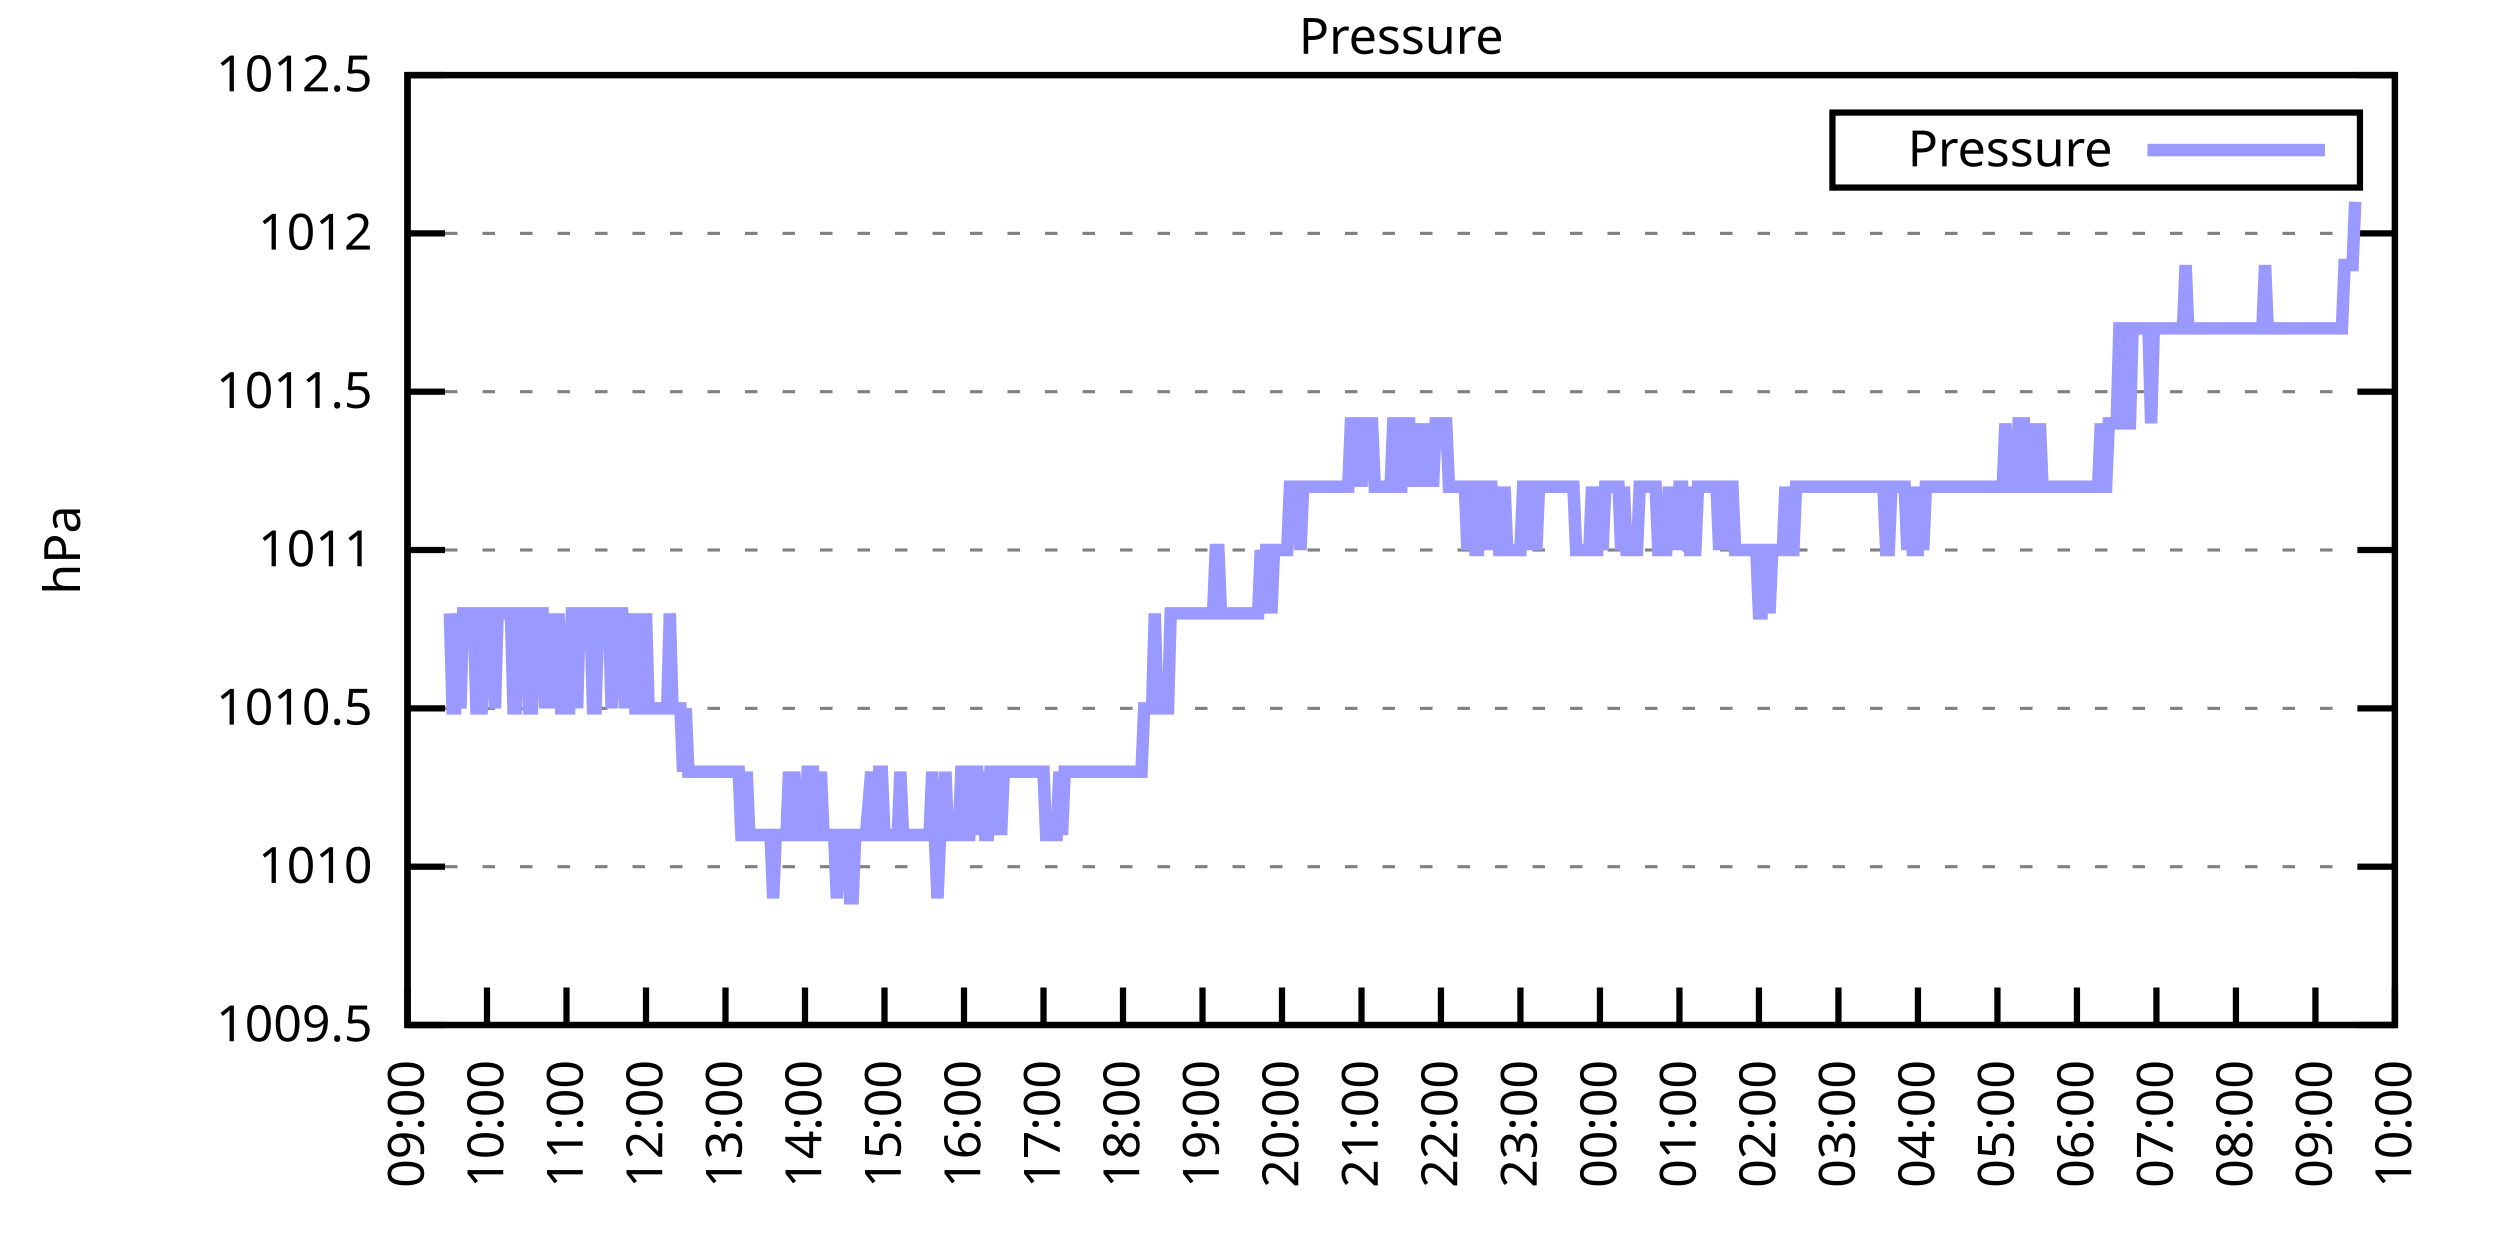
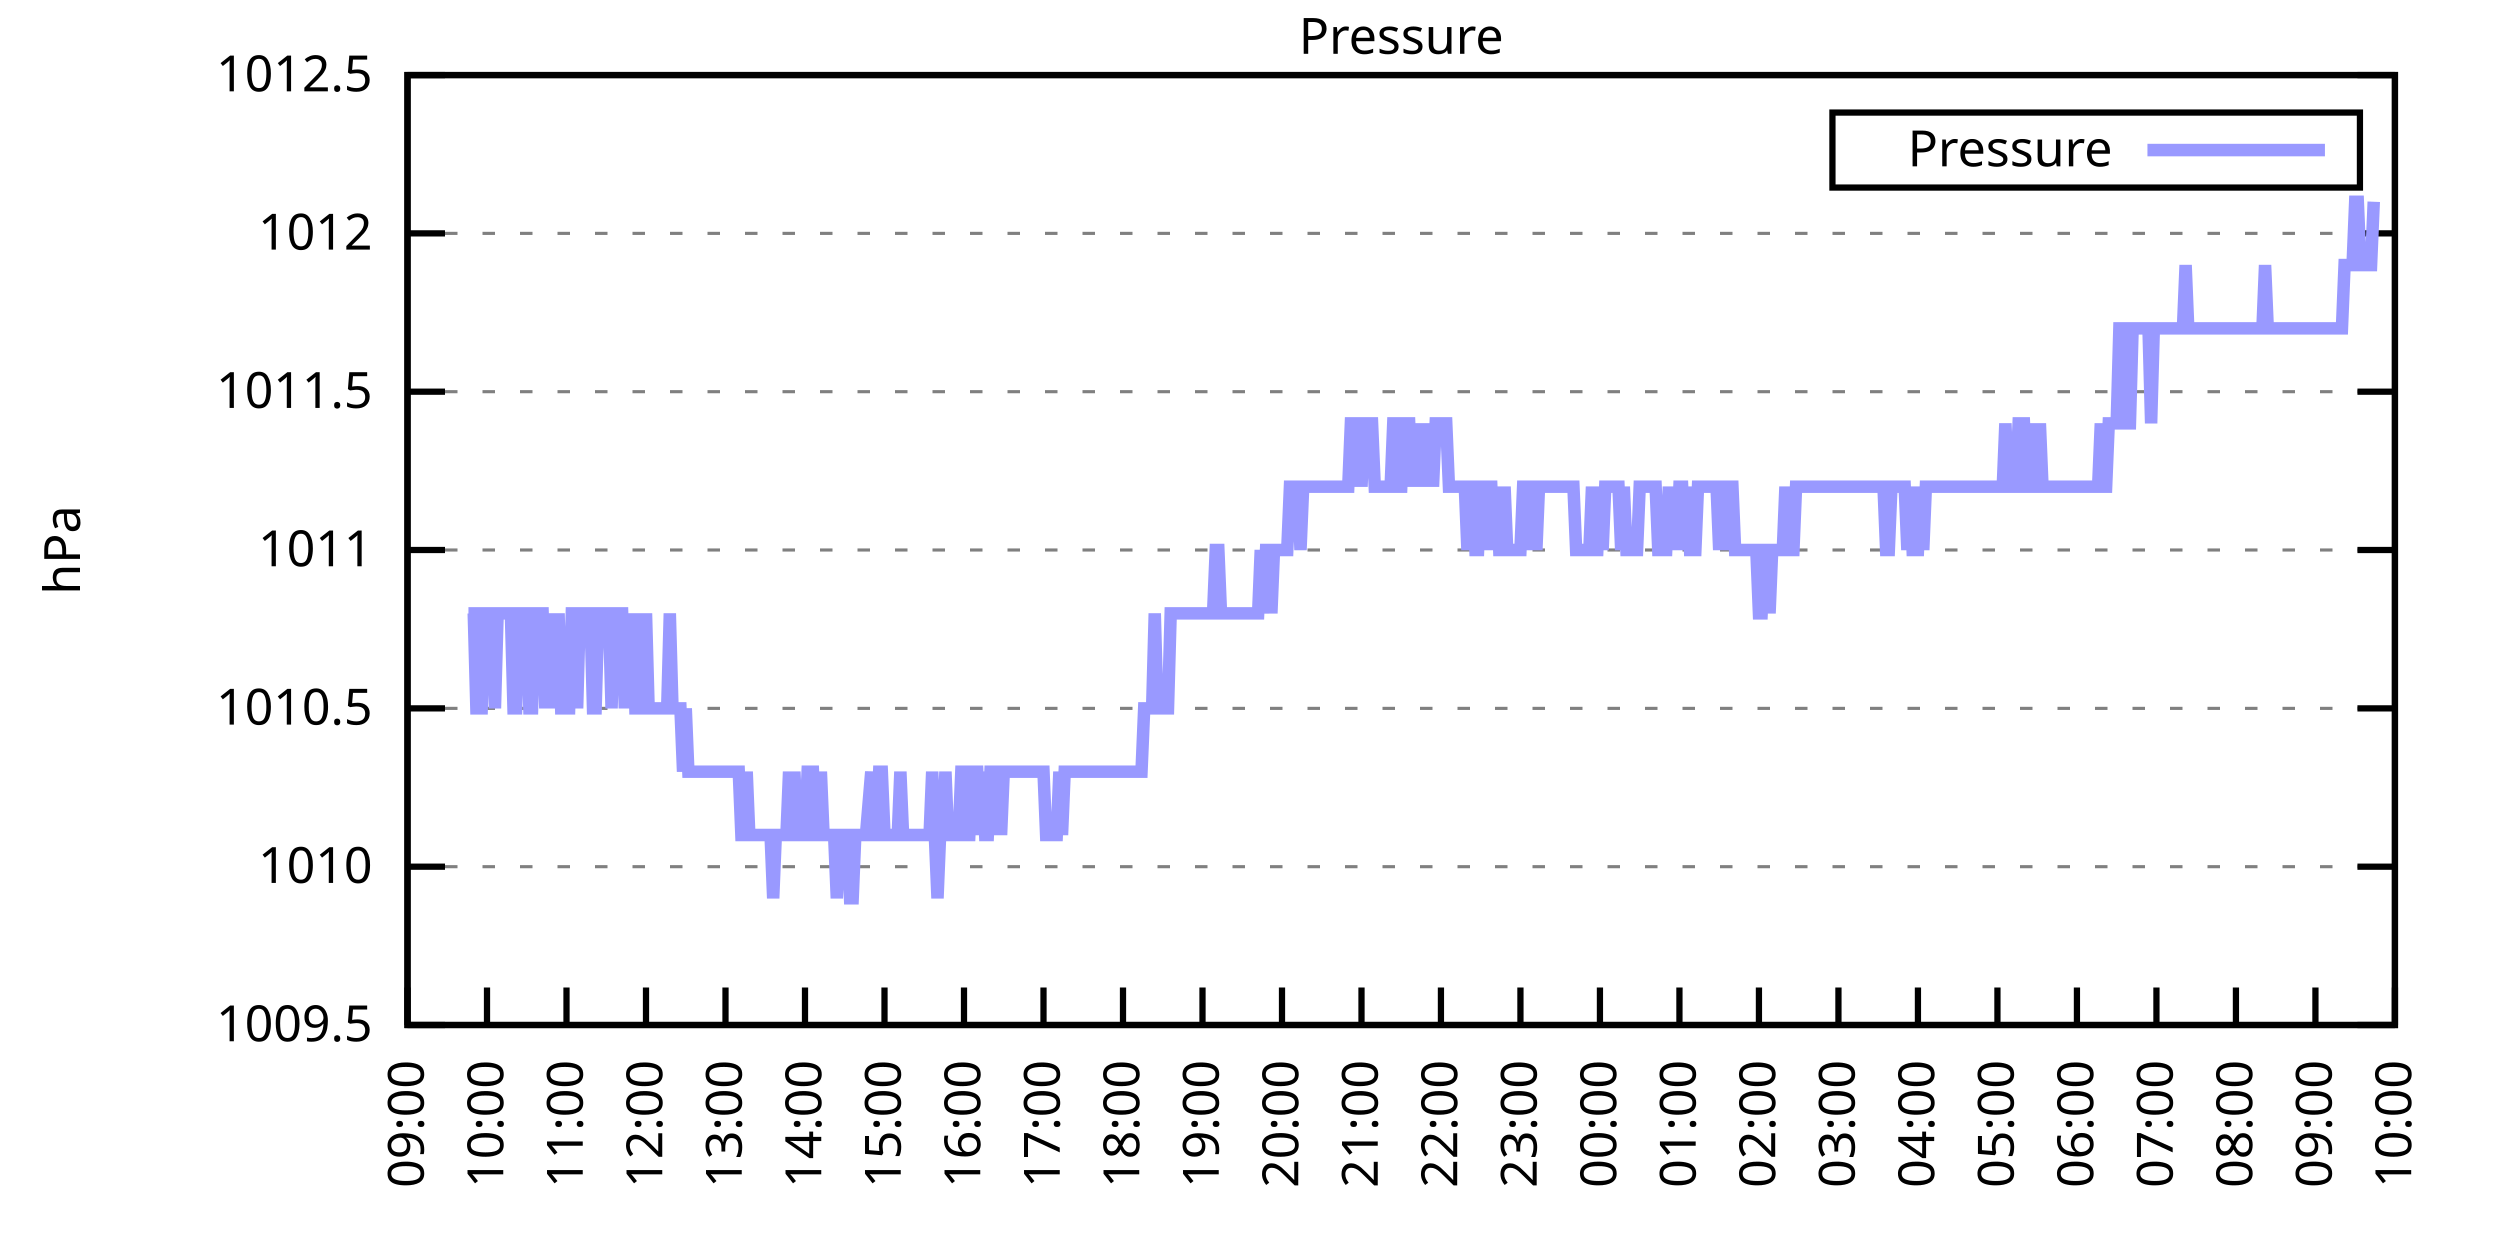
<svg xmlns="http://www.w3.org/2000/svg" xmlns:xlink="http://www.w3.org/1999/xlink" width="400" height="200" viewBox="0 0 400 200">
  <g id="gnuplot_canvas">
    <rect x="0" y="0" width="400" height="200" fill="none" />
    <defs>
      <circle id="gpDot" r="0.5" stroke-width="0.5" stroke="currentColor" />
      <path id="gpPt0" stroke-width="0.333" stroke="currentColor" d="M-1,0 h2 M0,-1 v2" />
      <path id="gpPt1" stroke-width="0.333" stroke="currentColor" d="M-1,-1 L1,1 M1,-1 L-1,1" />
      <path id="gpPt2" stroke-width="0.333" stroke="currentColor" d="M-1,0 L1,0 M0,-1 L0,1 M-1,-1 L1,1 M-1,1 L1,-1" />
      <rect id="gpPt3" stroke-width="0.333" stroke="currentColor" x="-1" y="-1" width="2" height="2" />
      <rect id="gpPt4" stroke-width="0.333" stroke="currentColor" fill="currentColor" x="-1" y="-1" width="2" height="2" />
      <circle id="gpPt5" stroke-width="0.333" stroke="currentColor" cx="0" cy="0" r="1" />
      <use xlink:href="#gpPt5" id="gpPt6" fill="currentColor" stroke="none" />
      <path id="gpPt7" stroke-width="0.333" stroke="currentColor" d="M0,-1.33 L-1.33,0.67 L1.33,0.67 z" />
      <use xlink:href="#gpPt7" id="gpPt8" fill="currentColor" stroke="none" />
      <use xlink:href="#gpPt7" id="gpPt9" stroke="currentColor" transform="rotate(180)" />
      <use xlink:href="#gpPt9" id="gpPt10" fill="currentColor" stroke="none" />
      <use xlink:href="#gpPt3" id="gpPt11" stroke="currentColor" transform="rotate(45)" />
      <use xlink:href="#gpPt11" id="gpPt12" fill="currentColor" stroke="none" />
      <path id="gpPt13" stroke-width="0.333" stroke="currentColor" d="M0,1.330 L1.265,0.411 L0.782,-1.067 L-0.782,-1.076 L-1.265,0.411 z" />
      <use xlink:href="#gpPt13" id="gpPt14" fill="currentColor" stroke="none" />
      <filter id="textbox" filterUnits="objectBoundingBox" x="0" y="0" height="1" width="1">
        <feFlood flood-color="white" flood-opacity="1" result="bgnd" />
        <feComposite in="SourceGraphic" in2="bgnd" operator="atop" />
      </filter>
      <filter id="greybox" filterUnits="objectBoundingBox" x="0" y="0" height="1" width="1">
        <feFlood flood-color="lightgrey" flood-opacity="1" result="grey" />
        <feComposite in="SourceGraphic" in2="grey" operator="atop" />
      </filter>
    </defs>
    <g fill="none" color="white" stroke="currentColor" stroke-width="1.00" stroke-linecap="butt" stroke-linejoin="miter">
</g>
    <g fill="none" color="black" stroke="currentColor" stroke-width="1.00" stroke-linecap="butt" stroke-linejoin="miter">
      <g stroke="none" shape-rendering="crispEdges">
        <polygon fill="rgb(255, 255, 255)" points="65.20,164.00 383.18,164.00 383.18,12.02 65.20,12.02 " />
      </g>
    </g>
    <g fill="none" color="black" stroke="currentColor" stroke-width="1.00" stroke-linecap="butt" stroke-linejoin="miter">
</g>
    <g fill="none" color="black" stroke="black" stroke-width="0.50" stroke-linecap="butt" stroke-linejoin="miter">
</g>
    <g fill="none" color="gray" stroke="currentColor" stroke-width="0.50" stroke-linecap="butt" stroke-linejoin="miter">
      <path stroke="gray" stroke-dasharray="2,4" class="gridline" d="M65.20,164.00 L383.19,164.00  " />
    </g>
    <g fill="none" color="gray" stroke="gray" stroke-width="1.00" stroke-linecap="butt" stroke-linejoin="miter">
</g>
    <g fill="none" color="black" stroke="currentColor" stroke-width="1.00" stroke-linecap="butt" stroke-linejoin="miter">
      <path stroke="black" d="M65.20,164.00 L71.20,164.00 M383.19,164.00 L377.19,164.00  " />
      <g transform="translate(59.60,166.60)" stroke="none" fill="black" font-family="Sans" font-size="8.00" text-anchor="end">
        <text>
          <tspan font-family="Sans"> 1009.5</tspan>
        </text>
      </g>
    </g>
    <g fill="none" color="black" stroke="currentColor" stroke-width="1.00" stroke-linecap="butt" stroke-linejoin="miter">
</g>
    <g fill="none" color="black" stroke="black" stroke-width="0.50" stroke-linecap="butt" stroke-linejoin="miter">
</g>
    <g fill="none" color="gray" stroke="currentColor" stroke-width="0.50" stroke-linecap="butt" stroke-linejoin="miter">
      <path stroke="gray" stroke-dasharray="2,4" class="gridline" d="M65.20,138.67 L383.19,138.67  " />
    </g>
    <g fill="none" color="gray" stroke="gray" stroke-width="1.00" stroke-linecap="butt" stroke-linejoin="miter">
</g>
    <g fill="none" color="black" stroke="currentColor" stroke-width="1.00" stroke-linecap="butt" stroke-linejoin="miter">
      <path stroke="black" d="M65.20,138.67 L71.20,138.67 M383.19,138.67 L377.19,138.67  " />
      <g transform="translate(59.60,141.27)" stroke="none" fill="black" font-family="Sans" font-size="8.00" text-anchor="end">
        <text>
          <tspan font-family="Sans"> 1010</tspan>
        </text>
      </g>
    </g>
    <g fill="none" color="black" stroke="currentColor" stroke-width="1.00" stroke-linecap="butt" stroke-linejoin="miter">
</g>
    <g fill="none" color="black" stroke="black" stroke-width="0.50" stroke-linecap="butt" stroke-linejoin="miter">
</g>
    <g fill="none" color="gray" stroke="currentColor" stroke-width="0.50" stroke-linecap="butt" stroke-linejoin="miter">
      <path stroke="gray" stroke-dasharray="2,4" class="gridline" d="M65.20,113.34 L383.19,113.34  " />
    </g>
    <g fill="none" color="gray" stroke="gray" stroke-width="1.00" stroke-linecap="butt" stroke-linejoin="miter">
</g>
    <g fill="none" color="black" stroke="currentColor" stroke-width="1.00" stroke-linecap="butt" stroke-linejoin="miter">
      <path stroke="black" d="M65.20,113.34 L71.20,113.34 M383.19,113.34 L377.19,113.34  " />
      <g transform="translate(59.60,115.94)" stroke="none" fill="black" font-family="Sans" font-size="8.00" text-anchor="end">
        <text>
          <tspan font-family="Sans"> 1010.5</tspan>
        </text>
      </g>
    </g>
    <g fill="none" color="black" stroke="currentColor" stroke-width="1.00" stroke-linecap="butt" stroke-linejoin="miter">
</g>
    <g fill="none" color="black" stroke="black" stroke-width="0.50" stroke-linecap="butt" stroke-linejoin="miter">
</g>
    <g fill="none" color="gray" stroke="currentColor" stroke-width="0.50" stroke-linecap="butt" stroke-linejoin="miter">
      <path stroke="gray" stroke-dasharray="2,4" class="gridline" d="M65.20,88.00 L383.19,88.00  " />
    </g>
    <g fill="none" color="gray" stroke="gray" stroke-width="1.00" stroke-linecap="butt" stroke-linejoin="miter">
</g>
    <g fill="none" color="black" stroke="currentColor" stroke-width="1.00" stroke-linecap="butt" stroke-linejoin="miter">
      <path stroke="black" d="M65.20,88.00 L71.20,88.00 M383.19,88.00 L377.19,88.00  " />
      <g transform="translate(59.60,90.60)" stroke="none" fill="black" font-family="Sans" font-size="8.00" text-anchor="end">
        <text>
          <tspan font-family="Sans"> 1011</tspan>
        </text>
      </g>
    </g>
    <g fill="none" color="black" stroke="currentColor" stroke-width="1.00" stroke-linecap="butt" stroke-linejoin="miter">
</g>
    <g fill="none" color="black" stroke="black" stroke-width="0.50" stroke-linecap="butt" stroke-linejoin="miter">
</g>
    <g fill="none" color="gray" stroke="currentColor" stroke-width="0.50" stroke-linecap="butt" stroke-linejoin="miter">
      <path stroke="gray" stroke-dasharray="2,4" class="gridline" d="M65.20,62.67 L383.19,62.67  " />
    </g>
    <g fill="none" color="gray" stroke="gray" stroke-width="1.00" stroke-linecap="butt" stroke-linejoin="miter">
</g>
    <g fill="none" color="black" stroke="currentColor" stroke-width="1.00" stroke-linecap="butt" stroke-linejoin="miter">
      <path stroke="black" d="M65.20,62.67 L71.20,62.67 M383.19,62.67 L377.19,62.67  " />
      <g transform="translate(59.60,65.27)" stroke="none" fill="black" font-family="Sans" font-size="8.00" text-anchor="end">
        <text>
          <tspan font-family="Sans"> 1011.5</tspan>
        </text>
      </g>
    </g>
    <g fill="none" color="black" stroke="currentColor" stroke-width="1.00" stroke-linecap="butt" stroke-linejoin="miter">
</g>
    <g fill="none" color="black" stroke="black" stroke-width="0.50" stroke-linecap="butt" stroke-linejoin="miter">
</g>
    <g fill="none" color="gray" stroke="currentColor" stroke-width="0.50" stroke-linecap="butt" stroke-linejoin="miter">
      <path stroke="gray" stroke-dasharray="2,4" class="gridline" d="M65.20,37.34 L383.19,37.34  " />
    </g>
    <g fill="none" color="gray" stroke="gray" stroke-width="1.00" stroke-linecap="butt" stroke-linejoin="miter">
</g>
    <g fill="none" color="black" stroke="currentColor" stroke-width="1.00" stroke-linecap="butt" stroke-linejoin="miter">
      <path stroke="black" d="M65.20,37.34 L71.20,37.34 M383.19,37.34 L377.19,37.34  " />
      <g transform="translate(59.60,39.94)" stroke="none" fill="black" font-family="Sans" font-size="8.00" text-anchor="end">
        <text>
          <tspan font-family="Sans"> 1012</tspan>
        </text>
      </g>
    </g>
    <g fill="none" color="black" stroke="currentColor" stroke-width="1.00" stroke-linecap="butt" stroke-linejoin="miter">
</g>
    <g fill="none" color="black" stroke="black" stroke-width="0.50" stroke-linecap="butt" stroke-linejoin="miter">
</g>
    <g fill="none" color="gray" stroke="currentColor" stroke-width="0.50" stroke-linecap="butt" stroke-linejoin="miter">
      <path stroke="gray" stroke-dasharray="2,4" class="gridline" d="M65.20,12.01 L383.19,12.01  " />
    </g>
    <g fill="none" color="gray" stroke="gray" stroke-width="1.00" stroke-linecap="butt" stroke-linejoin="miter">
</g>
    <g fill="none" color="black" stroke="currentColor" stroke-width="1.00" stroke-linecap="butt" stroke-linejoin="miter">
      <path stroke="black" d="M65.20,12.01 L71.20,12.01 M383.19,12.01 L377.19,12.01  " />
      <g transform="translate(59.60,14.61)" stroke="none" fill="black" font-family="Sans" font-size="8.00" text-anchor="end">
        <text>
          <tspan font-family="Sans"> 1012.5</tspan>
        </text>
      </g>
    </g>
    <g fill="none" color="black" stroke="currentColor" stroke-width="1.00" stroke-linecap="butt" stroke-linejoin="miter">
      <path stroke="black" d="M65.20,164.00 L65.20,158.00  " />
      <g transform="translate(67.80,169.60) rotate(270.00)" stroke="none" fill="black" font-family="Sans" font-size="8.00" text-anchor="end">
        <text>
          <tspan font-family="Sans">09:00</tspan>
        </text>
      </g>
    </g>
    <g fill="none" color="black" stroke="currentColor" stroke-width="1.00" stroke-linecap="butt" stroke-linejoin="miter">
      <path stroke="black" d="M77.92,164.00 L77.92,158.00  " />
      <g transform="translate(80.52,169.60) rotate(270.00)" stroke="none" fill="black" font-family="Sans" font-size="8.00" text-anchor="end">
        <text>
          <tspan font-family="Sans">10:00</tspan>
        </text>
      </g>
    </g>
    <g fill="none" color="black" stroke="currentColor" stroke-width="1.00" stroke-linecap="butt" stroke-linejoin="miter">
      <path stroke="black" d="M90.64,164.00 L90.64,158.00  " />
      <g transform="translate(93.24,169.60) rotate(270.00)" stroke="none" fill="black" font-family="Sans" font-size="8.00" text-anchor="end">
        <text>
          <tspan font-family="Sans">11:00</tspan>
        </text>
      </g>
    </g>
    <g fill="none" color="black" stroke="currentColor" stroke-width="1.00" stroke-linecap="butt" stroke-linejoin="miter">
      <path stroke="black" d="M103.36,164.00 L103.36,158.00  " />
      <g transform="translate(105.96,169.60) rotate(270.00)" stroke="none" fill="black" font-family="Sans" font-size="8.00" text-anchor="end">
        <text>
          <tspan font-family="Sans">12:00</tspan>
        </text>
      </g>
    </g>
    <g fill="none" color="black" stroke="currentColor" stroke-width="1.00" stroke-linecap="butt" stroke-linejoin="miter">
      <path stroke="black" d="M116.08,164.00 L116.08,158.00  " />
      <g transform="translate(118.68,169.60) rotate(270.00)" stroke="none" fill="black" font-family="Sans" font-size="8.00" text-anchor="end">
        <text>
          <tspan font-family="Sans">13:00</tspan>
        </text>
      </g>
    </g>
    <g fill="none" color="black" stroke="currentColor" stroke-width="1.00" stroke-linecap="butt" stroke-linejoin="miter">
      <path stroke="black" d="M128.80,164.00 L128.80,158.00  " />
      <g transform="translate(131.40,169.60) rotate(270.00)" stroke="none" fill="black" font-family="Sans" font-size="8.00" text-anchor="end">
        <text>
          <tspan font-family="Sans">14:00</tspan>
        </text>
      </g>
    </g>
    <g fill="none" color="black" stroke="currentColor" stroke-width="1.00" stroke-linecap="butt" stroke-linejoin="miter">
      <path stroke="black" d="M141.52,164.00 L141.52,158.00  " />
      <g transform="translate(144.12,169.60) rotate(270.00)" stroke="none" fill="black" font-family="Sans" font-size="8.00" text-anchor="end">
        <text>
          <tspan font-family="Sans">15:00</tspan>
        </text>
      </g>
    </g>
    <g fill="none" color="black" stroke="currentColor" stroke-width="1.00" stroke-linecap="butt" stroke-linejoin="miter">
      <path stroke="black" d="M154.24,164.00 L154.24,158.00  " />
      <g transform="translate(156.84,169.60) rotate(270.00)" stroke="none" fill="black" font-family="Sans" font-size="8.00" text-anchor="end">
        <text>
          <tspan font-family="Sans">16:00</tspan>
        </text>
      </g>
    </g>
    <g fill="none" color="black" stroke="currentColor" stroke-width="1.00" stroke-linecap="butt" stroke-linejoin="miter">
      <path stroke="black" d="M166.96,164.00 L166.96,158.00  " />
      <g transform="translate(169.56,169.60) rotate(270.00)" stroke="none" fill="black" font-family="Sans" font-size="8.00" text-anchor="end">
        <text>
          <tspan font-family="Sans">17:00</tspan>
        </text>
      </g>
    </g>
    <g fill="none" color="black" stroke="currentColor" stroke-width="1.00" stroke-linecap="butt" stroke-linejoin="miter">
      <path stroke="black" d="M179.68,164.00 L179.68,158.00  " />
      <g transform="translate(182.28,169.60) rotate(270.00)" stroke="none" fill="black" font-family="Sans" font-size="8.00" text-anchor="end">
        <text>
          <tspan font-family="Sans">18:00</tspan>
        </text>
      </g>
    </g>
    <g fill="none" color="black" stroke="currentColor" stroke-width="1.00" stroke-linecap="butt" stroke-linejoin="miter">
      <path stroke="black" d="M192.40,164.00 L192.40,158.00  " />
      <g transform="translate(195.00,169.60) rotate(270.00)" stroke="none" fill="black" font-family="Sans" font-size="8.00" text-anchor="end">
        <text>
          <tspan font-family="Sans">19:00</tspan>
        </text>
      </g>
    </g>
    <g fill="none" color="black" stroke="currentColor" stroke-width="1.00" stroke-linecap="butt" stroke-linejoin="miter">
      <path stroke="black" d="M205.12,164.00 L205.12,158.00  " />
      <g transform="translate(207.72,169.60) rotate(270.00)" stroke="none" fill="black" font-family="Sans" font-size="8.00" text-anchor="end">
        <text>
          <tspan font-family="Sans">20:00</tspan>
        </text>
      </g>
    </g>
    <g fill="none" color="black" stroke="currentColor" stroke-width="1.00" stroke-linecap="butt" stroke-linejoin="miter">
      <path stroke="black" d="M217.84,164.00 L217.84,158.00  " />
      <g transform="translate(220.44,169.60) rotate(270.00)" stroke="none" fill="black" font-family="Sans" font-size="8.00" text-anchor="end">
        <text>
          <tspan font-family="Sans">21:00</tspan>
        </text>
      </g>
    </g>
    <g fill="none" color="black" stroke="currentColor" stroke-width="1.00" stroke-linecap="butt" stroke-linejoin="miter">
      <path stroke="black" d="M230.55,164.00 L230.55,158.00  " />
      <g transform="translate(233.15,169.60) rotate(270.00)" stroke="none" fill="black" font-family="Sans" font-size="8.00" text-anchor="end">
        <text>
          <tspan font-family="Sans">22:00</tspan>
        </text>
      </g>
    </g>
    <g fill="none" color="black" stroke="currentColor" stroke-width="1.00" stroke-linecap="butt" stroke-linejoin="miter">
      <path stroke="black" d="M243.27,164.00 L243.27,158.00  " />
      <g transform="translate(245.87,169.60) rotate(270.00)" stroke="none" fill="black" font-family="Sans" font-size="8.00" text-anchor="end">
        <text>
          <tspan font-family="Sans">23:00</tspan>
        </text>
      </g>
    </g>
    <g fill="none" color="black" stroke="currentColor" stroke-width="1.00" stroke-linecap="butt" stroke-linejoin="miter">
      <path stroke="black" d="M255.99,164.00 L255.99,158.00  " />
      <g transform="translate(258.59,169.60) rotate(270.00)" stroke="none" fill="black" font-family="Sans" font-size="8.00" text-anchor="end">
        <text>
          <tspan font-family="Sans">00:00</tspan>
        </text>
      </g>
    </g>
    <g fill="none" color="black" stroke="currentColor" stroke-width="1.00" stroke-linecap="butt" stroke-linejoin="miter">
      <path stroke="black" d="M268.71,164.00 L268.71,158.00  " />
      <g transform="translate(271.31,169.60) rotate(270.00)" stroke="none" fill="black" font-family="Sans" font-size="8.00" text-anchor="end">
        <text>
          <tspan font-family="Sans">01:00</tspan>
        </text>
      </g>
    </g>
    <g fill="none" color="black" stroke="currentColor" stroke-width="1.00" stroke-linecap="butt" stroke-linejoin="miter">
      <path stroke="black" d="M281.43,164.00 L281.43,158.00  " />
      <g transform="translate(284.03,169.60) rotate(270.00)" stroke="none" fill="black" font-family="Sans" font-size="8.00" text-anchor="end">
        <text>
          <tspan font-family="Sans">02:00</tspan>
        </text>
      </g>
    </g>
    <g fill="none" color="black" stroke="currentColor" stroke-width="1.00" stroke-linecap="butt" stroke-linejoin="miter">
      <path stroke="black" d="M294.15,164.00 L294.15,158.00  " />
      <g transform="translate(296.75,169.60) rotate(270.00)" stroke="none" fill="black" font-family="Sans" font-size="8.00" text-anchor="end">
        <text>
          <tspan font-family="Sans">03:00</tspan>
        </text>
      </g>
    </g>
    <g fill="none" color="black" stroke="currentColor" stroke-width="1.00" stroke-linecap="butt" stroke-linejoin="miter">
      <path stroke="black" d="M306.87,164.00 L306.87,158.00  " />
      <g transform="translate(309.47,169.60) rotate(270.00)" stroke="none" fill="black" font-family="Sans" font-size="8.00" text-anchor="end">
        <text>
          <tspan font-family="Sans">04:00</tspan>
        </text>
      </g>
    </g>
    <g fill="none" color="black" stroke="currentColor" stroke-width="1.00" stroke-linecap="butt" stroke-linejoin="miter">
      <path stroke="black" d="M319.59,164.00 L319.59,158.00  " />
      <g transform="translate(322.19,169.60) rotate(270.00)" stroke="none" fill="black" font-family="Sans" font-size="8.00" text-anchor="end">
        <text>
          <tspan font-family="Sans">05:00</tspan>
        </text>
      </g>
    </g>
    <g fill="none" color="black" stroke="currentColor" stroke-width="1.00" stroke-linecap="butt" stroke-linejoin="miter">
      <path stroke="black" d="M332.31,164.00 L332.31,158.00  " />
      <g transform="translate(334.91,169.60) rotate(270.00)" stroke="none" fill="black" font-family="Sans" font-size="8.00" text-anchor="end">
        <text>
          <tspan font-family="Sans">06:00</tspan>
        </text>
      </g>
    </g>
    <g fill="none" color="black" stroke="currentColor" stroke-width="1.00" stroke-linecap="butt" stroke-linejoin="miter">
      <path stroke="black" d="M345.03,164.00 L345.03,158.00  " />
      <g transform="translate(347.63,169.60) rotate(270.00)" stroke="none" fill="black" font-family="Sans" font-size="8.00" text-anchor="end">
        <text>
          <tspan font-family="Sans">07:00</tspan>
        </text>
      </g>
    </g>
    <g fill="none" color="black" stroke="currentColor" stroke-width="1.00" stroke-linecap="butt" stroke-linejoin="miter">
      <path stroke="black" d="M357.75,164.00 L357.75,158.00  " />
      <g transform="translate(360.35,169.60) rotate(270.00)" stroke="none" fill="black" font-family="Sans" font-size="8.00" text-anchor="end">
        <text>
          <tspan font-family="Sans">08:00</tspan>
        </text>
      </g>
    </g>
    <g fill="none" color="black" stroke="currentColor" stroke-width="1.00" stroke-linecap="butt" stroke-linejoin="miter">
      <path stroke="black" d="M370.47,164.00 L370.47,158.00  " />
      <g transform="translate(373.07,169.60) rotate(270.00)" stroke="none" fill="black" font-family="Sans" font-size="8.00" text-anchor="end">
        <text>
          <tspan font-family="Sans">09:00</tspan>
        </text>
      </g>
    </g>
    <g fill="none" color="black" stroke="currentColor" stroke-width="1.00" stroke-linecap="butt" stroke-linejoin="miter">
      <path stroke="black" d="M383.19,164.00 L383.19,158.00  " />
      <g transform="translate(385.79,169.60) rotate(270.00)" stroke="none" fill="black" font-family="Sans" font-size="8.00" text-anchor="end">
        <text>
          <tspan font-family="Sans">10:00</tspan>
        </text>
      </g>
    </g>
    <g fill="none" color="black" stroke="currentColor" stroke-width="1.00" stroke-linecap="butt" stroke-linejoin="miter">
</g>
    <g fill="none" color="black" stroke="currentColor" stroke-width="1.00" stroke-linecap="butt" stroke-linejoin="miter">
      <path stroke="black" d="M65.20,12.01 L65.20,164.00 L383.19,164.00 L383.19,12.01 L65.20,12.01 Z  " />
    </g>
    <g fill="none" color="black" stroke="currentColor" stroke-width="1.00" stroke-linecap="butt" stroke-linejoin="miter">
</g>
    <g fill="none" color="black" stroke="currentColor" stroke-width="1.00" stroke-linecap="butt" stroke-linejoin="miter">
      <path stroke="black" d="M293.19,30.01 L293.19,18.01 L377.59,18.01 L377.59,30.01 L293.19,30.01 Z  " />
    </g>
    <g id="Pressure_plot_1">
      <g fill="none" color="white" stroke="black" stroke-width="2.00" stroke-linecap="butt" stroke-linejoin="miter">
</g>
      <g fill="none" color="black" stroke="currentColor" stroke-width="2.00" stroke-linecap="butt" stroke-linejoin="miter">
        <g transform="translate(337.99,26.61)" stroke="none" fill="black" font-family="Sans" font-size="8.00" text-anchor="end">
          <text>
            <tspan font-family="Sans">Pressure</tspan>
          </text>
        </g>
      </g>
      <g fill="none" color="black" stroke="currentColor" stroke-width="2.00" stroke-linecap="butt" stroke-linejoin="miter">
-         <path stroke="rgb(153, 153, 255)" d="M343.59,24.01 L371.99,24.01 M71.98,98.14 L72.41,113.34 L72.83,113.34 L73.26,98.14 L73.68,113.34 L74.10,98.14   L74.53,98.14 L74.95,98.14 L75.38,98.14 L75.80,98.14 L76.22,113.34 L76.65,113.34 L77.07,113.34 L77.50,98.14   L77.92,98.14 L78.34,98.14 L78.77,98.14 L79.19,113.34 L79.62,98.14 L80.04,98.14 L80.46,98.14 L80.89,98.14   L81.31,98.14 L81.74,98.14 L82.16,113.34 L82.58,113.34 L83.01,98.14 L83.43,98.14 L83.86,98.14 L84.28,98.14   L84.70,113.34 L85.13,113.34 L85.55,98.14 L85.98,98.14 L86.40,98.14 L86.82,98.14 L87.25,113.34 L87.67,98.14   L88.10,113.34 L88.52,98.14 L88.94,113.34 L89.37,98.14 L89.79,113.34 L90.22,113.34 L90.64,113.34 L91.06,113.34   L91.49,98.14 L91.91,98.14 L92.34,113.34 L92.76,98.14 L93.18,98.14 L93.61,98.14 L94.03,98.14 L94.46,98.14   L94.88,113.34 L95.30,113.34 L95.73,98.14 L96.15,98.14 L96.58,98.14 L97.00,98.14 L97.42,98.14 L97.85,113.34   L98.27,98.14 L98.69,98.14 L99.12,98.14 L99.54,98.14 L99.97,113.34 L100.39,98.14 L100.81,113.34 L101.24,98.14   L101.66,113.34 L102.09,113.34 L102.51,98.14 L102.93,113.34 L103.36,98.14 L103.78,113.34 L104.21,113.34 L104.63,113.34   L105.05,113.34 L105.48,113.34 L105.90,113.34 L106.33,113.34 L106.75,113.34 L107.17,98.14 L107.60,113.34 L108.02,113.34   L108.45,113.34 L108.87,113.34 L109.29,123.47 L109.72,113.34 L110.14,123.47 L110.57,123.47 L110.99,123.47 L111.41,123.47   L111.84,123.47 L112.26,123.47 L112.69,123.47 L113.11,123.47 L113.53,123.47 L113.96,123.47 L114.38,123.47 L114.81,123.47   L115.23,123.47 L115.65,123.47 L116.08,123.47 L116.50,123.47 L116.93,123.47 L117.35,123.47 L117.77,123.47 L118.20,123.47   L118.62,133.60 L119.05,133.60 L119.47,123.47 L119.89,133.60 L120.32,133.60 L120.74,133.60 L121.17,133.60 L121.59,133.60   L122.01,133.60 L122.44,133.60 L122.86,133.60 L123.29,133.60 L123.71,143.73 L124.13,133.60 L124.56,133.60 L124.98,133.60   L125.41,133.60 L125.83,133.60 L126.25,123.47 L126.68,133.60 L127.10,123.47 L127.53,133.60 L127.95,133.60 L128.37,133.60   L128.80,133.60 L129.22,123.47 L129.65,123.47 L130.07,123.47 L130.49,133.60 L130.92,133.60 L131.34,123.47 L131.77,133.60   L132.19,133.60 L132.61,133.60 L133.04,133.60 L133.46,133.60 L133.89,143.73 L134.31,133.60 L134.73,133.60 L135.16,133.60   L135.58,133.60 L136.01,143.73 L136.43,143.73 L136.85,133.60 L137.28,133.60 L137.70,133.60 L138.13,133.60 L138.55,133.60   L139.40,123.47 L139.82,133.60 L140.25,133.60 L140.67,123.47 L141.09,123.47 L141.52,133.60 L141.94,133.60 L142.37,133.60   L142.79,133.60 L143.21,133.60 L143.64,133.60 L144.06,123.47 L144.49,133.60 L144.91,133.60 L145.33,133.60 L145.76,133.60   L146.18,133.60 L146.61,133.60 L147.03,133.60 L147.45,133.60 L147.88,133.60 L148.30,133.60 L148.73,133.60 L149.15,123.47   L149.57,133.60 L150.00,143.73 L150.42,133.60 L150.85,133.60 L151.27,123.47 L151.69,133.60 L152.12,133.60 L152.54,133.60   L152.97,133.60 L153.39,133.60 L153.81,123.47 L154.24,123.47 L154.66,133.60 L155.09,133.60 L155.51,123.47 L155.93,123.47   L156.36,123.47 L156.78,133.60 L157.21,123.47 L157.63,133.60 L158.05,133.60 L158.48,123.47 L158.90,123.47 L159.33,133.60   L159.75,123.47 L160.17,133.60 L160.60,123.47 L161.02,123.47 L161.44,123.47 L161.87,123.47 L162.29,123.47 L162.72,123.47   L163.14,123.47 L163.56,123.47 L163.99,123.47 L164.41,123.47 L164.84,123.47 L165.26,123.47 L165.68,123.47 L166.11,123.47   L166.53,123.47 L166.96,123.47 L167.38,133.60 L167.80,133.60 L168.23,133.60 L168.65,133.60 L169.08,133.60 L169.50,123.47   L169.92,133.60 L170.35,123.47 L170.77,123.47 L171.20,123.47 L171.62,123.47 L172.04,123.47 L172.47,123.47 L172.89,123.47   L173.32,123.47 L173.74,123.47 L174.16,123.47 L174.59,123.47 L175.01,123.47 L175.44,123.47 L175.86,123.47 L176.28,123.47   L176.71,123.47 L177.13,123.47 L177.56,123.47 L177.98,123.47 L178.40,123.47 L178.83,123.47 L179.25,123.47 L179.68,123.47   L180.10,123.47 L180.52,123.47 L180.95,123.47 L181.37,123.47 L181.80,123.47 L182.22,123.47 L182.64,123.47 L183.07,113.34   L183.49,113.34 L183.92,113.34 L184.34,113.34 L184.76,98.14 L185.19,113.34 L185.61,113.34 L186.04,113.34 L186.46,113.34   L186.88,113.34 L187.31,98.14 L187.73,98.14 L188.16,98.14 L188.58,98.14 L189.00,98.14 L189.43,98.14 L189.85,98.14   L190.28,98.14 L190.70,98.14 L191.12,98.14 L191.55,98.14 L191.97,98.14 L192.40,98.14 L192.82,98.14 L193.24,98.14   L193.67,98.14 L194.09,98.14 L194.52,88.00 L194.94,88.00 L195.36,98.14 L195.79,98.14 L196.21,98.14 L196.64,98.14   L197.06,98.14 L197.48,98.14 L197.91,98.14 L198.33,98.14 L198.76,98.14 L199.18,98.14 L199.60,98.14 L200.03,98.14   L200.45,98.14 L200.88,98.14 L201.30,98.14 L201.72,88.00 L202.15,98.14 L202.57,88.00 L203.00,88.00 L203.42,98.14   L203.84,88.00 L204.27,88.00 L204.69,88.00 L205.12,88.00 L205.54,88.00 L205.96,88.00 L206.39,77.87 L206.81,77.87   L207.24,77.87 L207.66,77.87 L208.08,88.00 L208.51,77.87 L208.93,77.87 L209.36,77.87 L209.78,77.87 L210.20,77.87   L210.63,77.87 L211.05,77.87 L211.48,77.87 L211.90,77.87 L212.32,77.87 L212.75,77.87 L213.17,77.87 L213.60,77.87   L214.02,77.87 L214.44,77.87 L214.87,77.87 L215.29,77.87 L215.72,77.87 L216.14,67.74 L216.56,67.74 L216.99,77.87   L217.41,67.74 L217.84,77.87 L218.26,67.74 L218.68,67.74 L219.11,67.74 L219.53,67.74 L219.96,77.87 L220.38,77.87   L220.80,77.87 L221.23,77.87 L221.65,77.87 L222.08,77.87 L222.50,77.87 L222.92,67.74 L223.35,67.74 L223.77,77.87   L224.20,77.87 L224.62,67.74 L225.04,67.74 L225.47,67.74 L225.89,77.87 L226.31,67.74 L226.74,77.87 L227.16,67.74   L227.59,77.87 L228.01,67.74 L228.43,77.87 L228.86,67.74 L229.28,77.87 L229.71,67.74 L230.13,67.74 L230.55,67.74   L230.98,67.74 L231.40,67.74 L231.83,77.87 L232.25,77.87 L232.67,77.87 L233.10,77.87 L233.52,77.87 L233.95,77.87   L234.37,77.87 L234.79,88.00 L235.22,77.87 L235.64,77.87 L236.07,88.00 L236.49,88.00 L236.91,77.87 L237.34,77.87   L237.76,88.00 L238.19,77.87 L238.61,77.87 L239.03,88.00 L239.46,77.87 L239.88,88.00 L240.31,88.00 L240.73,77.87   L241.15,88.00 L241.58,88.00 L242.00,88.00 L242.43,88.00 L242.85,88.00 L243.27,88.00 L243.70,77.87 L244.12,77.87   L244.55,77.87 L244.97,88.00 L245.39,77.87 L245.82,88.00 L246.24,77.87 L246.67,77.87 L247.09,77.87 L247.51,77.87   L247.94,77.87 L248.36,77.87 L248.79,77.87 L249.21,77.87 L249.63,77.87 L250.06,77.87 L250.48,77.87 L250.91,77.87   L251.33,77.87 L251.75,77.87 L252.18,88.00 L252.60,88.00 L253.03,88.00 L253.45,88.00 L253.87,88.00 L254.30,88.00   L254.72,77.87 L255.15,88.00 L255.57,88.00 L255.99,77.87 L256.42,88.00 L256.84,77.87 L257.27,77.87 L257.69,77.87   L258.11,77.87 L258.54,77.87 L258.96,77.87 L259.39,88.00 L259.81,77.87 L260.23,88.00 L260.66,88.00 L261.08,88.00   L261.51,88.00 L261.93,88.00 L262.35,77.87 L262.78,77.87 L263.20,77.87 L263.63,77.87 L264.05,77.87 L264.47,77.87   L264.90,77.87 L265.32,88.00 L265.75,88.00 L266.17,88.00 L266.59,88.00 L267.02,77.87 L267.44,88.00 L267.87,77.87   L268.29,88.00 L268.71,77.87 L269.14,77.87 L269.56,88.00 L269.99,77.87 L270.41,88.00 L270.83,88.00 L271.26,88.00   L271.68,77.87 L272.11,77.87 L272.53,77.87 L272.95,77.87 L273.38,77.87 L273.80,77.87 L274.23,77.87 L274.65,77.87   L275.07,88.00 L275.50,77.87 L275.92,88.00 L276.35,77.87 L276.77,77.87 L277.19,77.87 L277.62,88.00 L278.04,88.00   L278.47,88.00 L278.89,88.00 L279.31,88.00 L279.74,88.00 L280.16,88.00 L280.59,88.00 L281.01,88.00 L281.43,98.14   L281.86,98.14 L282.28,88.00 L282.71,88.00 L283.13,98.14 L283.55,88.00 L283.98,88.00 L284.40,88.00 L284.83,88.00   L285.25,88.00 L285.67,77.87 L286.10,88.00 L286.52,88.00 L286.95,88.00 L287.37,77.87 L287.79,77.87 L288.22,77.87   L288.64,77.87 L289.06,77.87 L289.49,77.87 L289.91,77.87 L290.34,77.87 L290.76,77.87 L291.18,77.87 L291.61,77.87   L292.03,77.87 L292.46,77.87 L292.88,77.87 L293.30,77.87 L293.73,77.87 L294.15,77.87 L294.58,77.87 L295.00,77.87   L295.42,77.87 L295.85,77.87 L296.27,77.87 L296.70,77.87 L297.12,77.87 L297.54,77.87 L297.97,77.87 L298.39,77.87   L298.82,77.87 L299.24,77.87 L299.66,77.87 L300.09,77.87 L300.51,77.87 L300.94,77.87 L301.36,77.87 L301.78,88.00   L302.21,88.00 L302.63,77.87 L303.06,77.87 L303.48,77.87 L303.90,77.87 L304.33,77.87 L304.75,77.87 L305.18,88.00   L305.60,77.87 L306.02,88.00 L306.45,88.00 L306.87,88.00 L307.30,77.87 L307.72,88.00 L308.14,77.87 L308.57,77.87   L308.99,77.87 L309.42,77.87 L309.84,77.87 L310.26,77.87 L310.69,77.87 L311.11,77.87 L311.54,77.87 L311.96,77.87   L312.38,77.87 L312.81,77.87 L313.23,77.87 L313.66,77.87 L314.08,77.87 L314.50,77.87 L314.93,77.87 L315.35,77.87   L315.78,77.87 L316.20,77.87 L316.62,77.87 L317.05,77.87 L317.47,77.87 L317.90,77.87 L318.32,77.87 L318.74,77.87   L319.17,77.87 L319.59,77.87 L320.02,77.87 L320.44,77.87 L320.86,67.74 L321.29,77.87 L321.71,77.87 L322.14,77.87   L322.56,77.87 L322.98,67.74 L323.41,67.74 L323.83,67.74 L324.26,77.87 L324.68,77.87 L325.10,67.74 L325.53,77.87   L325.95,77.87 L326.38,67.74 L326.80,77.87 L327.22,77.87 L327.65,77.87 L328.07,77.87 L328.50,77.87 L328.92,77.87   L329.34,77.87 L329.77,77.87 L330.19,77.87 L330.62,77.87 L331.04,77.87 L331.46,77.87 L331.89,77.87 L332.31,77.87   L332.74,77.87 L333.16,77.87 L333.58,77.87 L334.01,77.87 L334.43,77.87 L334.86,77.87 L335.28,77.87 L335.70,77.87   L336.13,67.74 L336.55,77.87 L336.98,77.87 L337.40,67.74 L337.82,67.74 L338.25,67.74 L338.67,67.74 L339.10,52.54   L339.52,52.54 L339.94,52.54 L340.37,67.74 L340.79,67.74 L341.22,52.54 L341.64,52.54 L342.06,52.54 L342.49,52.54   L342.91,52.54 L343.34,52.54 L343.76,52.54 L344.18,67.74 L344.61,52.54 L345.03,52.54 L345.46,52.54 L345.88,52.54   L346.30,52.54 L346.73,52.54 L347.15,52.54 L347.58,52.54 L348.00,52.54 L348.42,52.54 L348.85,52.54 L349.27,52.54   L349.70,42.41 L350.12,52.54 L350.54,52.54 L350.97,52.54 L351.39,52.54 L351.81,52.54 L352.24,52.54 L352.66,52.54   L353.09,52.54 L353.51,52.54 L353.93,52.54 L354.36,52.54 L354.78,52.54 L355.21,52.54 L355.63,52.54 L356.05,52.54   L356.48,52.54 L356.90,52.54 L357.33,52.54 L357.75,52.54 L358.17,52.54 L358.60,52.54 L359.02,52.54 L359.45,52.54   L359.87,52.54 L360.29,52.54 L360.72,52.54 L361.14,52.54 L361.57,52.54 L361.99,52.54 L362.41,42.41 L362.84,52.54   L363.26,52.54 L363.69,52.54 L364.11,52.54 L364.53,52.54 L364.96,52.54 L365.38,52.54 L365.81,52.54 L366.23,52.54   L366.65,52.54 L367.08,52.54 L367.50,52.54 L367.93,52.54 L368.35,52.54 L368.77,52.54 L369.20,52.54 L369.62,52.54   L370.05,52.54 L370.47,52.54 L370.89,52.54 L371.32,52.54 L371.74,52.54 L372.17,52.54 L372.59,52.54 L373.01,52.54   L373.44,52.54 L373.86,52.54 L374.29,52.54 L374.71,52.54 L375.13,42.41 L375.56,42.41 L375.98,42.41 L376.41,42.41   L376.83,32.28  " />
+         <path stroke="rgb(153, 153, 255)" d="M343.59,24.01 L371.99,24.01 M74.95,98.14 L75.38,98.14 L75.80,98.14 L76.22,113.34 L76.65,113.34 L77.07,113.34   L77.50,98.14 L77.92,98.14 L78.34,98.14 L78.77,98.14 L79.19,113.34 L79.62,98.14 L80.04,98.14 L80.46,98.14   L80.89,98.14 L81.31,98.14 L81.74,98.14 L82.16,113.34 L82.58,113.34 L83.01,98.14 L83.43,98.14 L83.86,98.14   L84.28,98.14 L84.70,113.34 L85.13,113.34 L85.55,98.14 L85.98,98.14 L86.40,98.14 L86.82,98.14 L87.25,113.34   L87.67,98.14 L88.10,113.34 L88.52,98.14 L88.94,113.34 L89.37,98.14 L89.79,113.34 L90.22,113.34 L90.64,113.34   L91.06,113.34 L91.49,98.14 L91.91,98.14 L92.34,113.34 L92.76,98.14 L93.18,98.14 L93.61,98.14 L94.03,98.14   L94.46,98.14 L94.88,113.34 L95.30,113.34 L95.73,98.14 L96.15,98.14 L96.58,98.14 L97.00,98.14 L97.42,98.14   L97.85,113.34 L98.27,98.14 L98.69,98.14 L99.12,98.14 L99.54,98.14 L99.97,113.34 L100.39,98.14 L100.81,113.34   L101.24,98.14 L101.66,113.34 L102.09,113.34 L102.51,98.14 L102.93,113.34 L103.36,98.14 L103.78,113.34 L104.21,113.34   L104.63,113.34 L105.05,113.34 L105.48,113.34 L105.90,113.34 L106.33,113.34 L106.75,113.34 L107.17,98.14 L107.60,113.34   L108.02,113.34 L108.45,113.34 L108.87,113.34 L109.29,123.47 L109.72,113.34 L110.14,123.47 L110.57,123.47 L110.99,123.47   L111.41,123.47 L111.84,123.47 L112.26,123.47 L112.69,123.47 L113.11,123.47 L113.53,123.47 L113.96,123.47 L114.38,123.47   L114.81,123.47 L115.23,123.47 L115.65,123.47 L116.08,123.47 L116.50,123.47 L116.93,123.47 L117.35,123.47 L117.77,123.47   L118.20,123.47 L118.62,133.60 L119.05,133.60 L119.47,123.47 L119.89,133.60 L120.32,133.60 L120.74,133.60 L121.17,133.60   L121.59,133.60 L122.01,133.60 L122.44,133.60 L122.86,133.60 L123.29,133.60 L123.71,143.73 L124.13,133.60 L124.56,133.60   L124.98,133.60 L125.41,133.60 L125.83,133.60 L126.25,123.47 L126.68,133.60 L127.10,123.47 L127.53,133.60 L127.95,133.60   L128.37,133.60 L128.80,133.60 L129.22,123.47 L129.65,123.47 L130.07,123.47 L130.49,133.60 L130.92,133.60 L131.34,123.47   L131.77,133.60 L132.19,133.60 L132.61,133.60 L133.04,133.60 L133.46,133.60 L133.89,143.73 L134.31,133.60 L134.73,133.60   L135.16,133.60 L135.58,133.60 L136.01,143.73 L136.43,143.73 L136.85,133.60 L137.28,133.60 L137.70,133.60 L138.13,133.60   L138.55,133.60 L139.40,123.47 L139.82,133.60 L140.25,133.60 L140.67,123.47 L141.09,123.47 L141.52,133.60 L141.94,133.60   L142.37,133.60 L142.79,133.60 L143.21,133.60 L143.64,133.60 L144.06,123.47 L144.49,133.60 L144.91,133.60 L145.33,133.60   L145.76,133.60 L146.18,133.60 L146.61,133.60 L147.03,133.60 L147.45,133.60 L147.88,133.60 L148.30,133.60 L148.73,133.60   L149.15,123.47 L149.57,133.60 L150.00,143.73 L150.42,133.60 L150.85,133.60 L151.27,123.47 L151.69,133.60 L152.12,133.60   L152.54,133.60 L152.97,133.60 L153.39,133.60 L153.81,123.47 L154.24,123.47 L154.66,133.60 L155.09,133.60 L155.51,123.47   L155.93,123.47 L156.36,123.47 L156.78,133.60 L157.21,123.47 L157.63,133.60 L158.05,133.60 L158.48,123.47 L158.90,123.47   L159.33,133.60 L159.75,123.47 L160.17,133.60 L160.60,123.47 L161.02,123.47 L161.44,123.47 L161.87,123.47 L162.29,123.47   L162.72,123.47 L163.14,123.47 L163.56,123.47 L163.99,123.47 L164.41,123.47 L164.84,123.47 L165.26,123.47 L165.68,123.47   L166.11,123.47 L166.53,123.47 L166.96,123.47 L167.38,133.60 L167.80,133.60 L168.23,133.60 L168.65,133.60 L169.08,133.60   L169.50,123.47 L169.92,133.60 L170.35,123.47 L170.77,123.47 L171.20,123.47 L171.62,123.47 L172.04,123.47 L172.47,123.47   L172.89,123.47 L173.32,123.47 L173.74,123.47 L174.16,123.47 L174.59,123.47 L175.01,123.47 L175.44,123.47 L175.86,123.47   L176.28,123.47 L176.71,123.47 L177.13,123.47 L177.56,123.47 L177.98,123.47 L178.40,123.47 L178.83,123.47 L179.25,123.47   L179.68,123.47 L180.10,123.47 L180.52,123.47 L180.95,123.47 L181.37,123.47 L181.80,123.47 L182.22,123.47 L182.64,123.47   L183.07,113.34 L183.49,113.34 L183.92,113.34 L184.34,113.34 L184.76,98.14 L185.19,113.34 L185.61,113.34 L186.04,113.34   L186.46,113.34 L186.88,113.34 L187.31,98.14 L187.73,98.14 L188.16,98.14 L188.58,98.14 L189.00,98.14 L189.43,98.14   L189.85,98.14 L190.28,98.14 L190.70,98.14 L191.12,98.14 L191.55,98.14 L191.97,98.14 L192.40,98.14 L192.82,98.14   L193.24,98.14 L193.67,98.14 L194.09,98.14 L194.52,88.00 L194.94,88.00 L195.36,98.14 L195.79,98.14 L196.21,98.14   L196.64,98.14 L197.06,98.14 L197.48,98.14 L197.91,98.14 L198.33,98.14 L198.76,98.14 L199.18,98.14 L199.60,98.14   L200.03,98.14 L200.45,98.14 L200.88,98.14 L201.30,98.14 L201.72,88.00 L202.15,98.14 L202.57,88.00 L203.00,88.00   L203.42,98.14 L203.84,88.00 L204.27,88.00 L204.69,88.00 L205.12,88.00 L205.54,88.00 L205.96,88.00 L206.39,77.87   L206.81,77.87 L207.24,77.87 L207.66,77.87 L208.08,88.00 L208.51,77.87 L208.93,77.87 L209.36,77.87 L209.78,77.87   L210.20,77.87 L210.63,77.87 L211.05,77.87 L211.48,77.87 L211.90,77.87 L212.32,77.87 L212.75,77.87 L213.17,77.87   L213.60,77.87 L214.02,77.87 L214.44,77.87 L214.87,77.87 L215.29,77.87 L215.72,77.87 L216.14,67.74 L216.56,67.74   L216.99,77.87 L217.41,67.74 L217.84,77.87 L218.26,67.74 L218.68,67.74 L219.11,67.74 L219.53,67.74 L219.96,77.87   L220.38,77.87 L220.80,77.87 L221.23,77.87 L221.65,77.87 L222.08,77.87 L222.50,77.87 L222.92,67.74 L223.35,67.74   L223.77,77.87 L224.20,77.87 L224.62,67.74 L225.04,67.74 L225.47,67.74 L225.89,77.87 L226.31,67.74 L226.74,77.87   L227.16,67.74 L227.59,77.87 L228.01,67.74 L228.43,77.87 L228.86,67.74 L229.28,77.87 L229.71,67.74 L230.13,67.74   L230.55,67.74 L230.98,67.74 L231.40,67.74 L231.83,77.87 L232.25,77.87 L232.67,77.87 L233.10,77.87 L233.52,77.87   L233.95,77.87 L234.37,77.87 L234.79,88.00 L235.22,77.87 L235.64,77.87 L236.07,88.00 L236.49,88.00 L236.91,77.87   L237.34,77.87 L237.76,88.00 L238.19,77.87 L238.61,77.87 L239.03,88.00 L239.46,77.87 L239.88,88.00 L240.31,88.00   L240.73,77.87 L241.15,88.00 L241.58,88.00 L242.00,88.00 L242.43,88.00 L242.85,88.00 L243.27,88.00 L243.70,77.87   L244.12,77.87 L244.55,77.87 L244.97,88.00 L245.39,77.87 L245.82,88.00 L246.24,77.87 L246.67,77.87 L247.09,77.87   L247.51,77.87 L247.94,77.87 L248.36,77.87 L248.79,77.87 L249.21,77.87 L249.63,77.87 L250.06,77.87 L250.48,77.87   L250.91,77.87 L251.33,77.87 L251.75,77.87 L252.18,88.00 L252.60,88.00 L253.03,88.00 L253.45,88.00 L253.87,88.00   L254.30,88.00 L254.72,77.87 L255.15,88.00 L255.57,88.00 L255.99,77.87 L256.42,88.00 L256.84,77.87 L257.27,77.87   L257.69,77.87 L258.11,77.87 L258.54,77.87 L258.96,77.87 L259.39,88.00 L259.81,77.87 L260.23,88.00 L260.66,88.00   L261.08,88.00 L261.51,88.00 L261.93,88.00 L262.35,77.87 L262.78,77.87 L263.20,77.87 L263.63,77.87 L264.05,77.87   L264.47,77.87 L264.90,77.87 L265.32,88.00 L265.75,88.00 L266.17,88.00 L266.59,88.00 L267.02,77.87 L267.44,88.00   L267.87,77.87 L268.29,88.00 L268.71,77.87 L269.14,77.87 L269.56,88.00 L269.99,77.87 L270.41,88.00 L270.83,88.00   L271.26,88.00 L271.68,77.87 L272.11,77.87 L272.53,77.87 L272.95,77.87 L273.38,77.87 L273.80,77.87 L274.23,77.87   L274.65,77.87 L275.07,88.00 L275.50,77.87 L275.92,88.00 L276.35,77.87 L276.77,77.87 L277.19,77.87 L277.62,88.00   L278.04,88.00 L278.47,88.00 L278.89,88.00 L279.31,88.00 L279.74,88.00 L280.16,88.00 L280.59,88.00 L281.01,88.00   L281.43,98.14 L281.86,98.14 L282.28,88.00 L282.71,88.00 L283.13,98.14 L283.55,88.00 L283.98,88.00 L284.40,88.00   L284.83,88.00 L285.25,88.00 L285.67,77.87 L286.10,88.00 L286.52,88.00 L286.95,88.00 L287.37,77.87 L287.79,77.87   L288.22,77.87 L288.64,77.87 L289.06,77.87 L289.49,77.87 L289.91,77.87 L290.34,77.87 L290.76,77.87 L291.18,77.87   L291.61,77.87 L292.03,77.87 L292.46,77.87 L292.88,77.87 L293.30,77.87 L293.73,77.87 L294.15,77.87 L294.58,77.87   L295.00,77.87 L295.42,77.87 L295.85,77.87 L296.27,77.87 L296.70,77.87 L297.12,77.87 L297.54,77.87 L297.97,77.87   L298.39,77.87 L298.82,77.87 L299.24,77.87 L299.66,77.87 L300.09,77.87 L300.51,77.87 L300.94,77.87 L301.36,77.87   L301.78,88.00 L302.21,88.00 L302.63,77.87 L303.06,77.87 L303.48,77.87 L303.90,77.87 L304.33,77.87 L304.75,77.87   L305.18,88.00 L305.60,77.87 L306.02,88.00 L306.45,88.00 L306.87,88.00 L307.30,77.87 L307.72,88.00 L308.14,77.87   L308.57,77.87 L308.99,77.87 L309.42,77.87 L309.84,77.87 L310.26,77.87 L310.69,77.87 L311.11,77.87 L311.54,77.87   L311.96,77.87 L312.38,77.87 L312.81,77.87 L313.23,77.87 L313.66,77.87 L314.08,77.87 L314.50,77.87 L314.93,77.87   L315.35,77.87 L315.78,77.87 L316.20,77.87 L316.62,77.87 L317.05,77.87 L317.47,77.87 L317.90,77.87 L318.32,77.87   L318.74,77.87 L319.17,77.87 L319.59,77.87 L320.02,77.87 L320.44,77.87 L320.86,67.74 L321.29,77.87 L321.71,77.87   L322.14,77.87 L322.56,77.87 L322.98,67.74 L323.41,67.74 L323.83,67.74 L324.26,77.87 L324.68,77.87 L325.10,67.74   L325.53,77.87 L325.95,77.87 L326.38,67.74 L326.80,77.87 L327.22,77.87 L327.65,77.87 L328.07,77.87 L328.50,77.87   L328.92,77.87 L329.34,77.87 L329.77,77.87 L330.19,77.87 L330.62,77.87 L331.04,77.87 L331.46,77.87 L331.89,77.87   L332.31,77.87 L332.74,77.87 L333.16,77.87 L333.58,77.87 L334.01,77.87 L334.43,77.87 L334.86,77.87 L335.28,77.87   L335.70,77.87 L336.13,67.74 L336.55,77.87 L336.98,77.87 L337.40,67.74 L337.82,67.74 L338.25,67.74 L338.67,67.74   L339.10,52.54 L339.52,52.54 L339.94,52.54 L340.37,67.74 L340.79,67.74 L341.22,52.54 L341.64,52.54 L342.06,52.54   L342.49,52.54 L342.91,52.54 L343.34,52.54 L343.76,52.54 L344.18,67.74 L344.61,52.54 L345.03,52.54 L345.46,52.54   L345.88,52.54 L346.30,52.54 L346.73,52.54 L347.15,52.54 L347.58,52.54 L348.00,52.54 L348.42,52.54 L348.85,52.54   L349.27,52.54 L349.70,42.41 L350.12,52.54 L350.54,52.54 L350.97,52.54 L351.39,52.54 L351.81,52.54 L352.24,52.54   L352.66,52.54 L353.09,52.54 L353.51,52.54 L353.93,52.54 L354.36,52.54 L354.78,52.54 L355.21,52.54 L355.63,52.54   L356.05,52.54 L356.48,52.54 L356.90,52.54 L357.33,52.54 L357.75,52.54 L358.17,52.54 L358.60,52.54 L359.02,52.54   L359.45,52.54 L359.87,52.54 L360.29,52.54 L360.72,52.54 L361.14,52.54 L361.57,52.54 L361.99,52.54 L362.41,42.41   L362.84,52.54 L363.26,52.54 L363.69,52.54 L364.11,52.54 L364.53,52.54 L364.96,52.54 L365.38,52.54 L365.81,52.54   L366.23,52.54 L366.65,52.54 L367.08,52.54 L367.50,52.54 L367.93,52.54 L368.35,52.54 L368.77,52.54 L369.20,52.54   L369.62,52.54 L370.05,52.54 L370.47,52.54 L370.89,52.54 L371.32,52.54 L371.74,52.54 L372.17,52.54 L372.59,52.54   L373.01,52.54 L373.44,52.54 L373.86,52.54 L374.29,52.54 L374.71,52.54 L375.13,42.41 L375.56,42.41 L375.98,42.41   L376.41,42.41 L376.83,32.28 L377.25,32.28 L377.68,42.41 L378.10,42.41 L378.53,42.41 L378.95,42.41 L379.37,42.41   L379.80,32.28  " />
      </g>
    </g>
    <g fill="none" color="black" stroke="currentColor" stroke-width="2.00" stroke-linecap="butt" stroke-linejoin="miter">
</g>
    <g fill="none" color="black" stroke="black" stroke-width="1.00" stroke-linecap="butt" stroke-linejoin="miter">
</g>
    <g fill="none" color="black" stroke="currentColor" stroke-width="1.00" stroke-linecap="butt" stroke-linejoin="miter">
      <path stroke="black" d="M65.20,12.01 L65.20,164.00 L383.19,164.00 L383.19,12.01 L65.20,12.01 Z  " />
      <g transform="translate(12.80,88.01) rotate(270.00)" stroke="none" fill="black" font-family="Sans" font-size="8.00" text-anchor="middle">
        <text>
          <tspan font-family="Sans">hPa</tspan>
        </text>
      </g>
    </g>
    <g fill="none" color="black" stroke="currentColor" stroke-width="1.00" stroke-linecap="butt" stroke-linejoin="miter">
</g>
    <g fill="none" color="black" stroke="currentColor" stroke-width="1.00" stroke-linecap="butt" stroke-linejoin="miter">
      <g transform="translate(224.19,8.61)" stroke="none" fill="black" font-family="Sans" font-size="8.00" text-anchor="middle">
        <text>
          <tspan font-family="Sans">Pressure</tspan>
        </text>
      </g>
    </g>
    <g fill="none" color="black" stroke="currentColor" stroke-width="1.00" stroke-linecap="butt" stroke-linejoin="miter">
</g>
  </g>
</svg>
